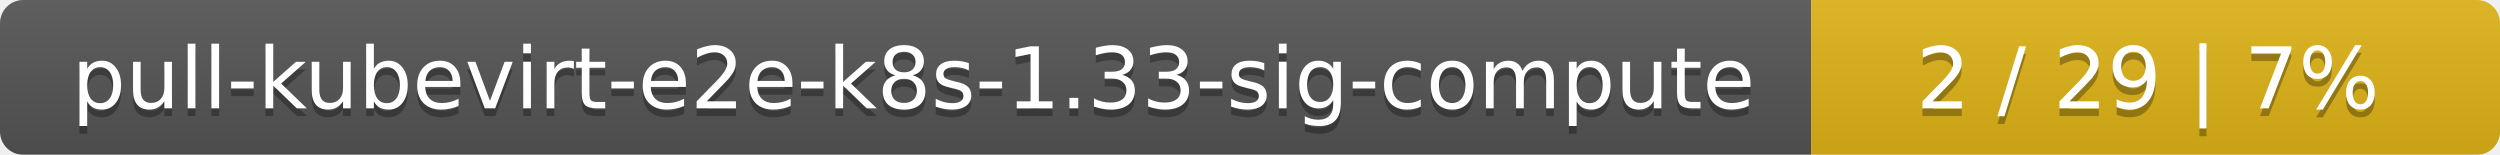
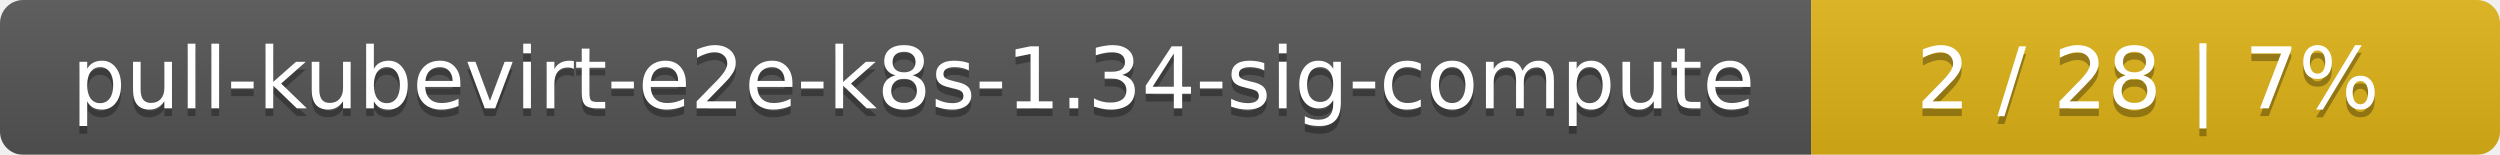
<svg xmlns="http://www.w3.org/2000/svg" width="323" height="20">
  <linearGradient id="smooth" x2="0" y2="100%">
    <stop offset="0" stop-color="#bbb" stop-opacity=".1" />
    <stop offset="1" stop-opacity=".1" />
  </linearGradient>
  <mask id="round">
    <rect width="323" height="20" rx="3" fill="#fff" />
  </mask>
  <g mask="url(#round)">
    <rect width="234" height="20" fill="#555" />
    <rect x="234" width="89" height="20" fill="#dfb317" />
    <rect width="323" height="20" fill="url(#smooth)" />
  </g>
  <g fill="#fff" text-anchor="middle" font-family="DejaVu Sans,Verdana,Geneva,sans-serif" font-size="11">
-     <text x="118" y="15" fill="#010101" fill-opacity=".3">pull-kubevirt-e2e-k8s-1.33-sig-compute</text>
-     <text x="118" y="14">pull-kubevirt-e2e-k8s-1.33-sig-compute</text>
-     <text x="277.5" y="15" fill="#010101" fill-opacity=".3">2 / 29    |    7%</text>
-     <text x="277.5" y="14">2 / 29    |    7%</text>
+     <text x="118" y="15" fill="#010101" fill-opacity=".3">pull-kubevirt-e2e-k8s-1.34-sig-compute</text>
+     <text x="118" y="14">pull-kubevirt-e2e-k8s-1.34-sig-compute</text>
+     <text x="277.5" y="15" fill="#010101" fill-opacity=".3">2 / 28    |    7%</text>
+     <text x="277.5" y="14">2 / 28    |    7%</text>
  </g>
</svg>
